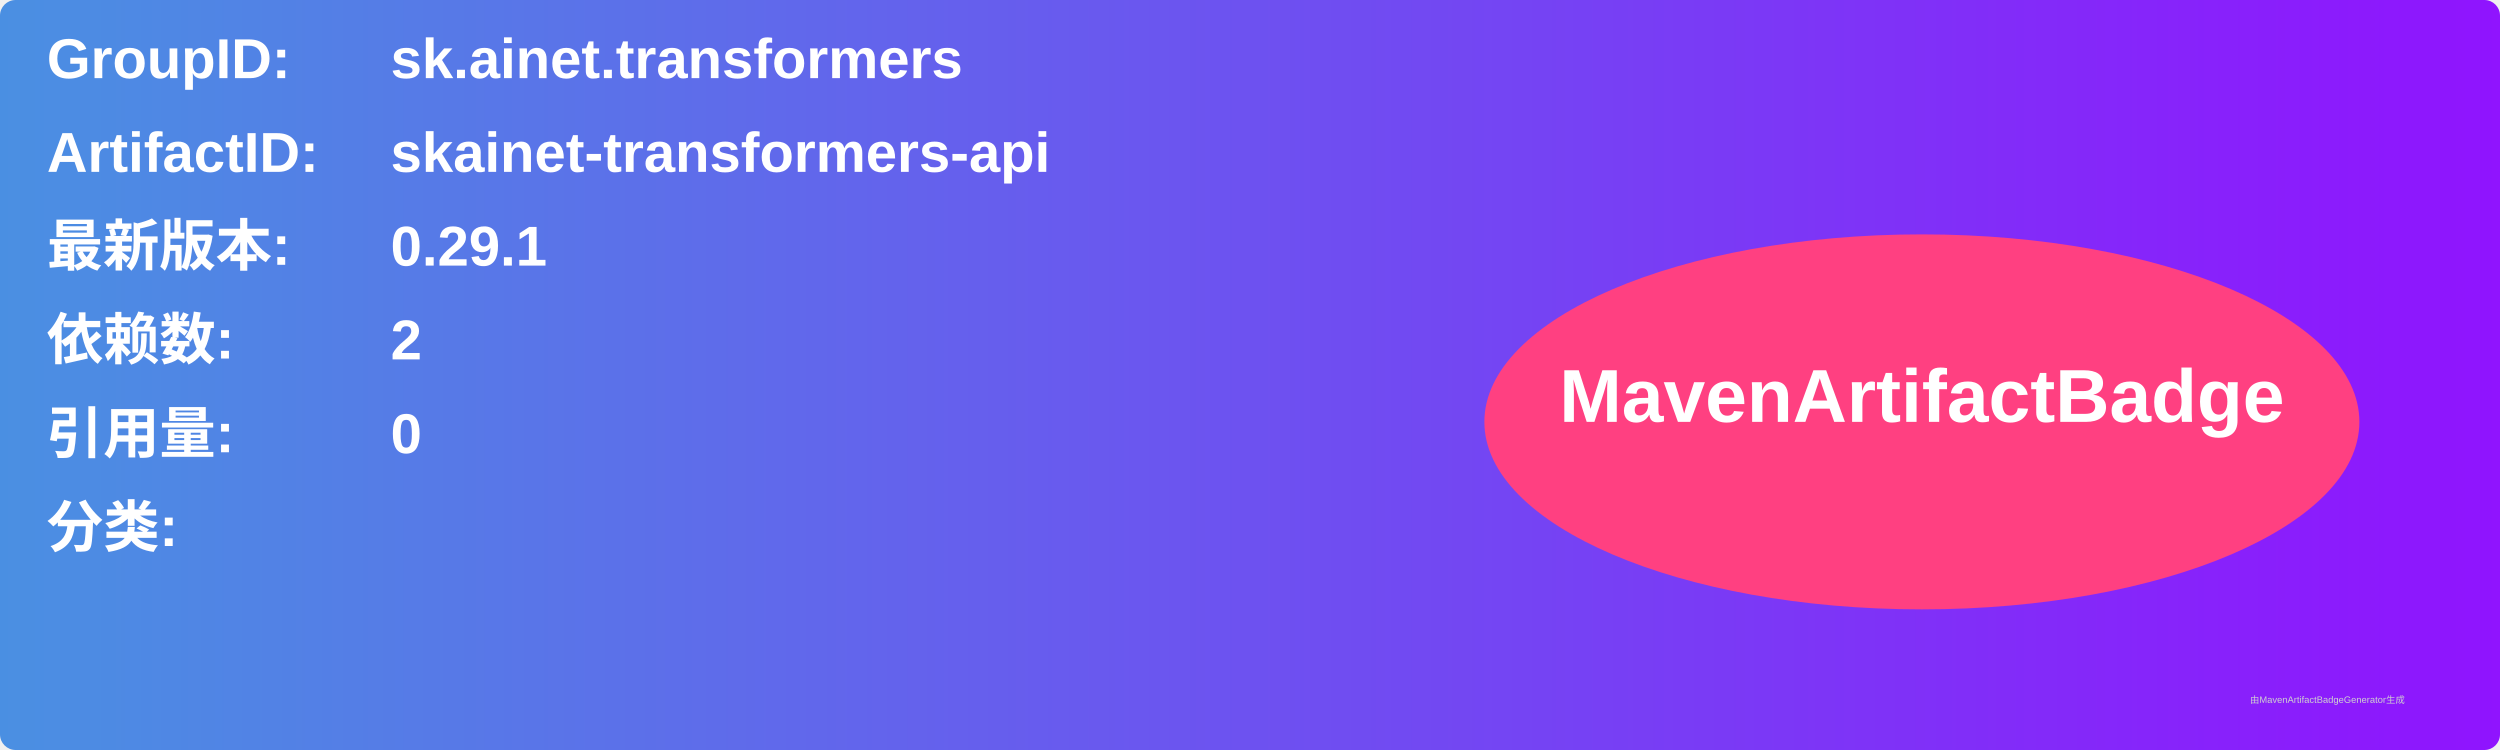
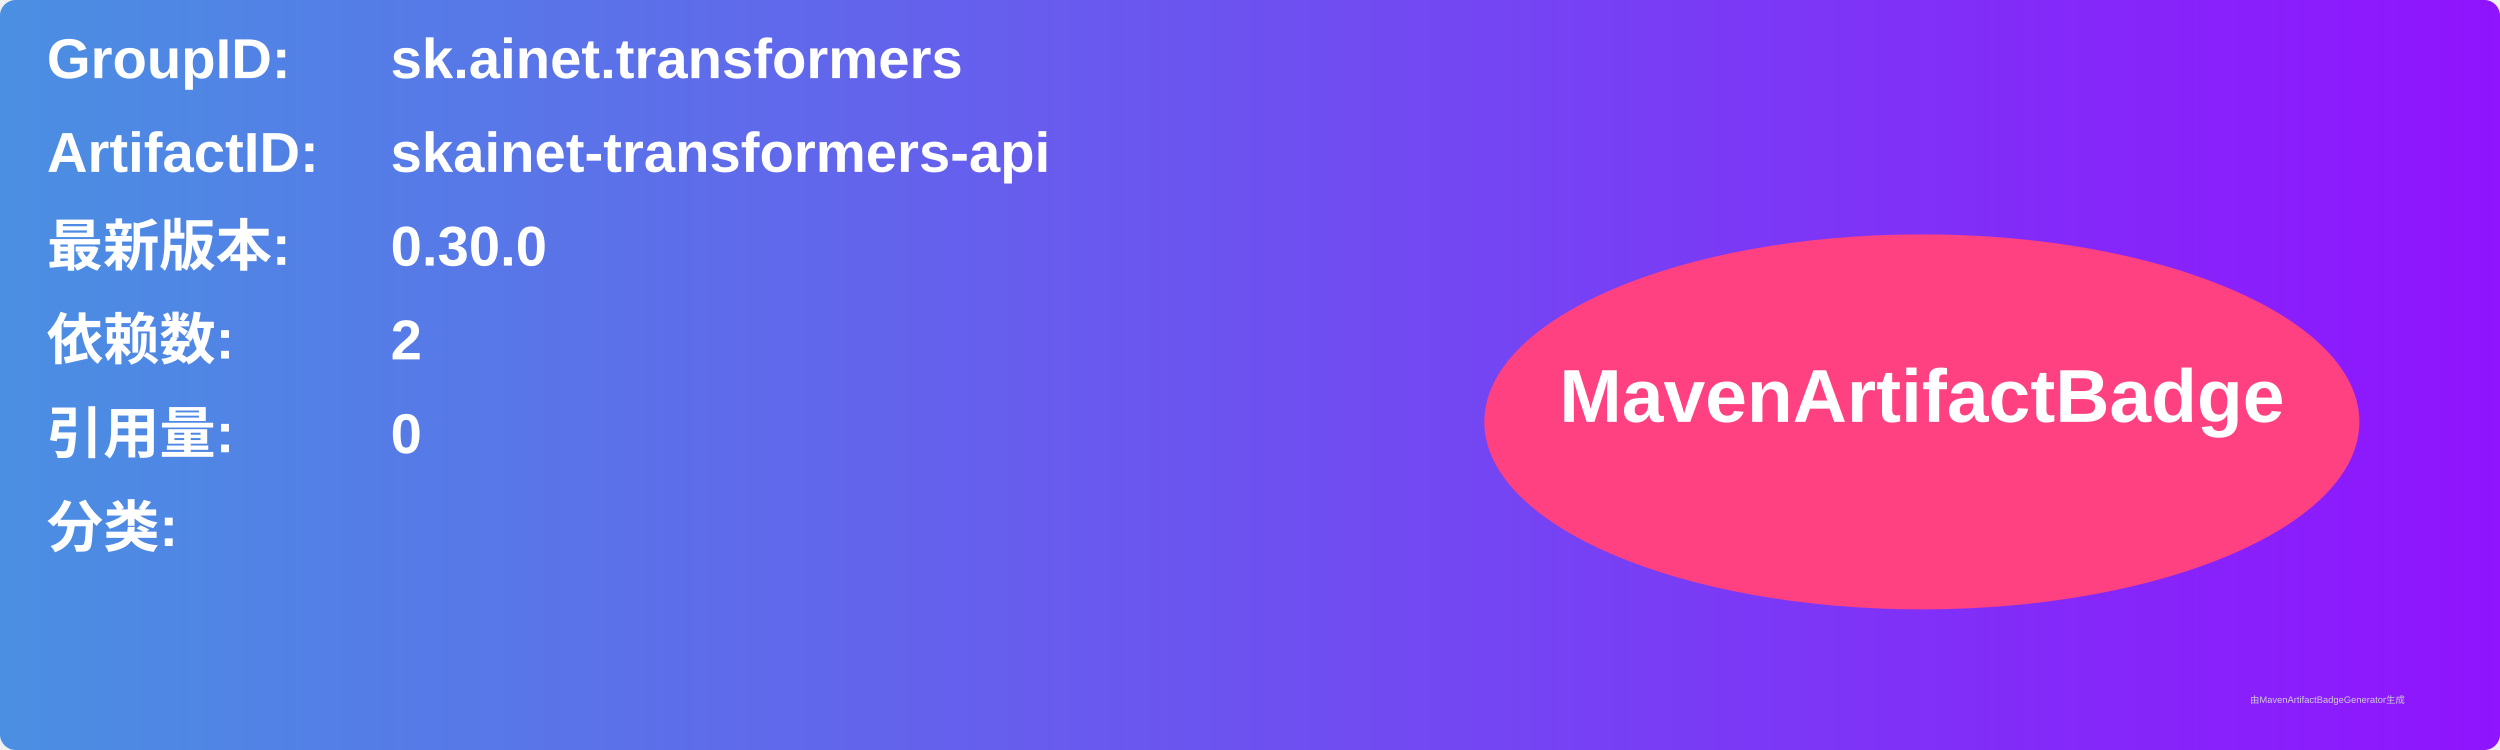
<svg xmlns="http://www.w3.org/2000/svg" width="800" height="240" viewBox="0 0 800 240">
  <linearGradient id="grad" x1="0%" y1="0%" x2="100%" y2="0%">
    <stop offset="0%" stop-color="#4a90e2" />
    <stop offset="100%" stop-color="#9013fe" />
  </linearGradient>
  <rect width="100%" height="100%" rx="5" ry="5" fill="url(#grad)" />
  <g transform="translate(15, 15)">
    <text x="0" y="10" font-family="Arial" font-size="18" fill="white" font-weight="bold" width="260">GroupID:</text>
    <text x="110" y="10" font-family="Arial" font-size="18" fill="white" font-weight="bold" width="460">sk.ainet.transformers</text>
    <text x="0" y="40" font-family="Arial" font-size="18" fill="white" font-weight="bold" width="260">ArtifactID:</text>
    <text x="110" y="40" font-family="Arial" font-size="18" fill="white" font-weight="bold" width="460">skainet-transformers-api</text>
    <text x="0" y="70" font-family="Arial" font-size="18" fill="white" font-weight="bold">最新版本:</text>
    <text x="110" y="70" font-family="Arial" font-size="18" fill="white" font-weight="bold">
-       <tspan font-weight="bold">0.29.1</tspan>
+       <tspan font-weight="bold">0.30.0</tspan>
    </text>
    <text x="0" y="100" font-family="Arial" font-size="18" fill="white" font-weight="bold">依赖数: </text>
    <text x="110" y="100" font-family="Arial" font-size="18" fill="white">
      <tspan font-weight="bold">2</tspan>
    </text>
    <text x="0" y="130" font-family="Arial" font-size="18" fill="white" font-weight="bold">引用量: </text>
    <text x="110" y="130" font-family="Arial" font-size="18" fill="white">
      <tspan font-weight="bold">0</tspan>
    </text>
    <text x="0" y="160" font-family="Arial" font-size="18" fill="white" font-weight="bold">分类:</text>
    <text x="10" y="190" font-family="Arial" font-size="10" fill="white">
      <tspan font-weight="bold" />
    </text>
    <ellipse cx="600" cy="120" rx="140" ry="60" fill="#ff4081" />
    <text x="600" y="120" text-anchor="middle" font-family="Arial" font-size="24" fill="white" font-weight="bold">MavenArtifactBadge</text>
  </g>
  <text x="720" y="225" font-family="Arial" font-size="3" fill="#d0d0d0">由MavenArtifactBadgeGenerator生成</text>
</svg>
